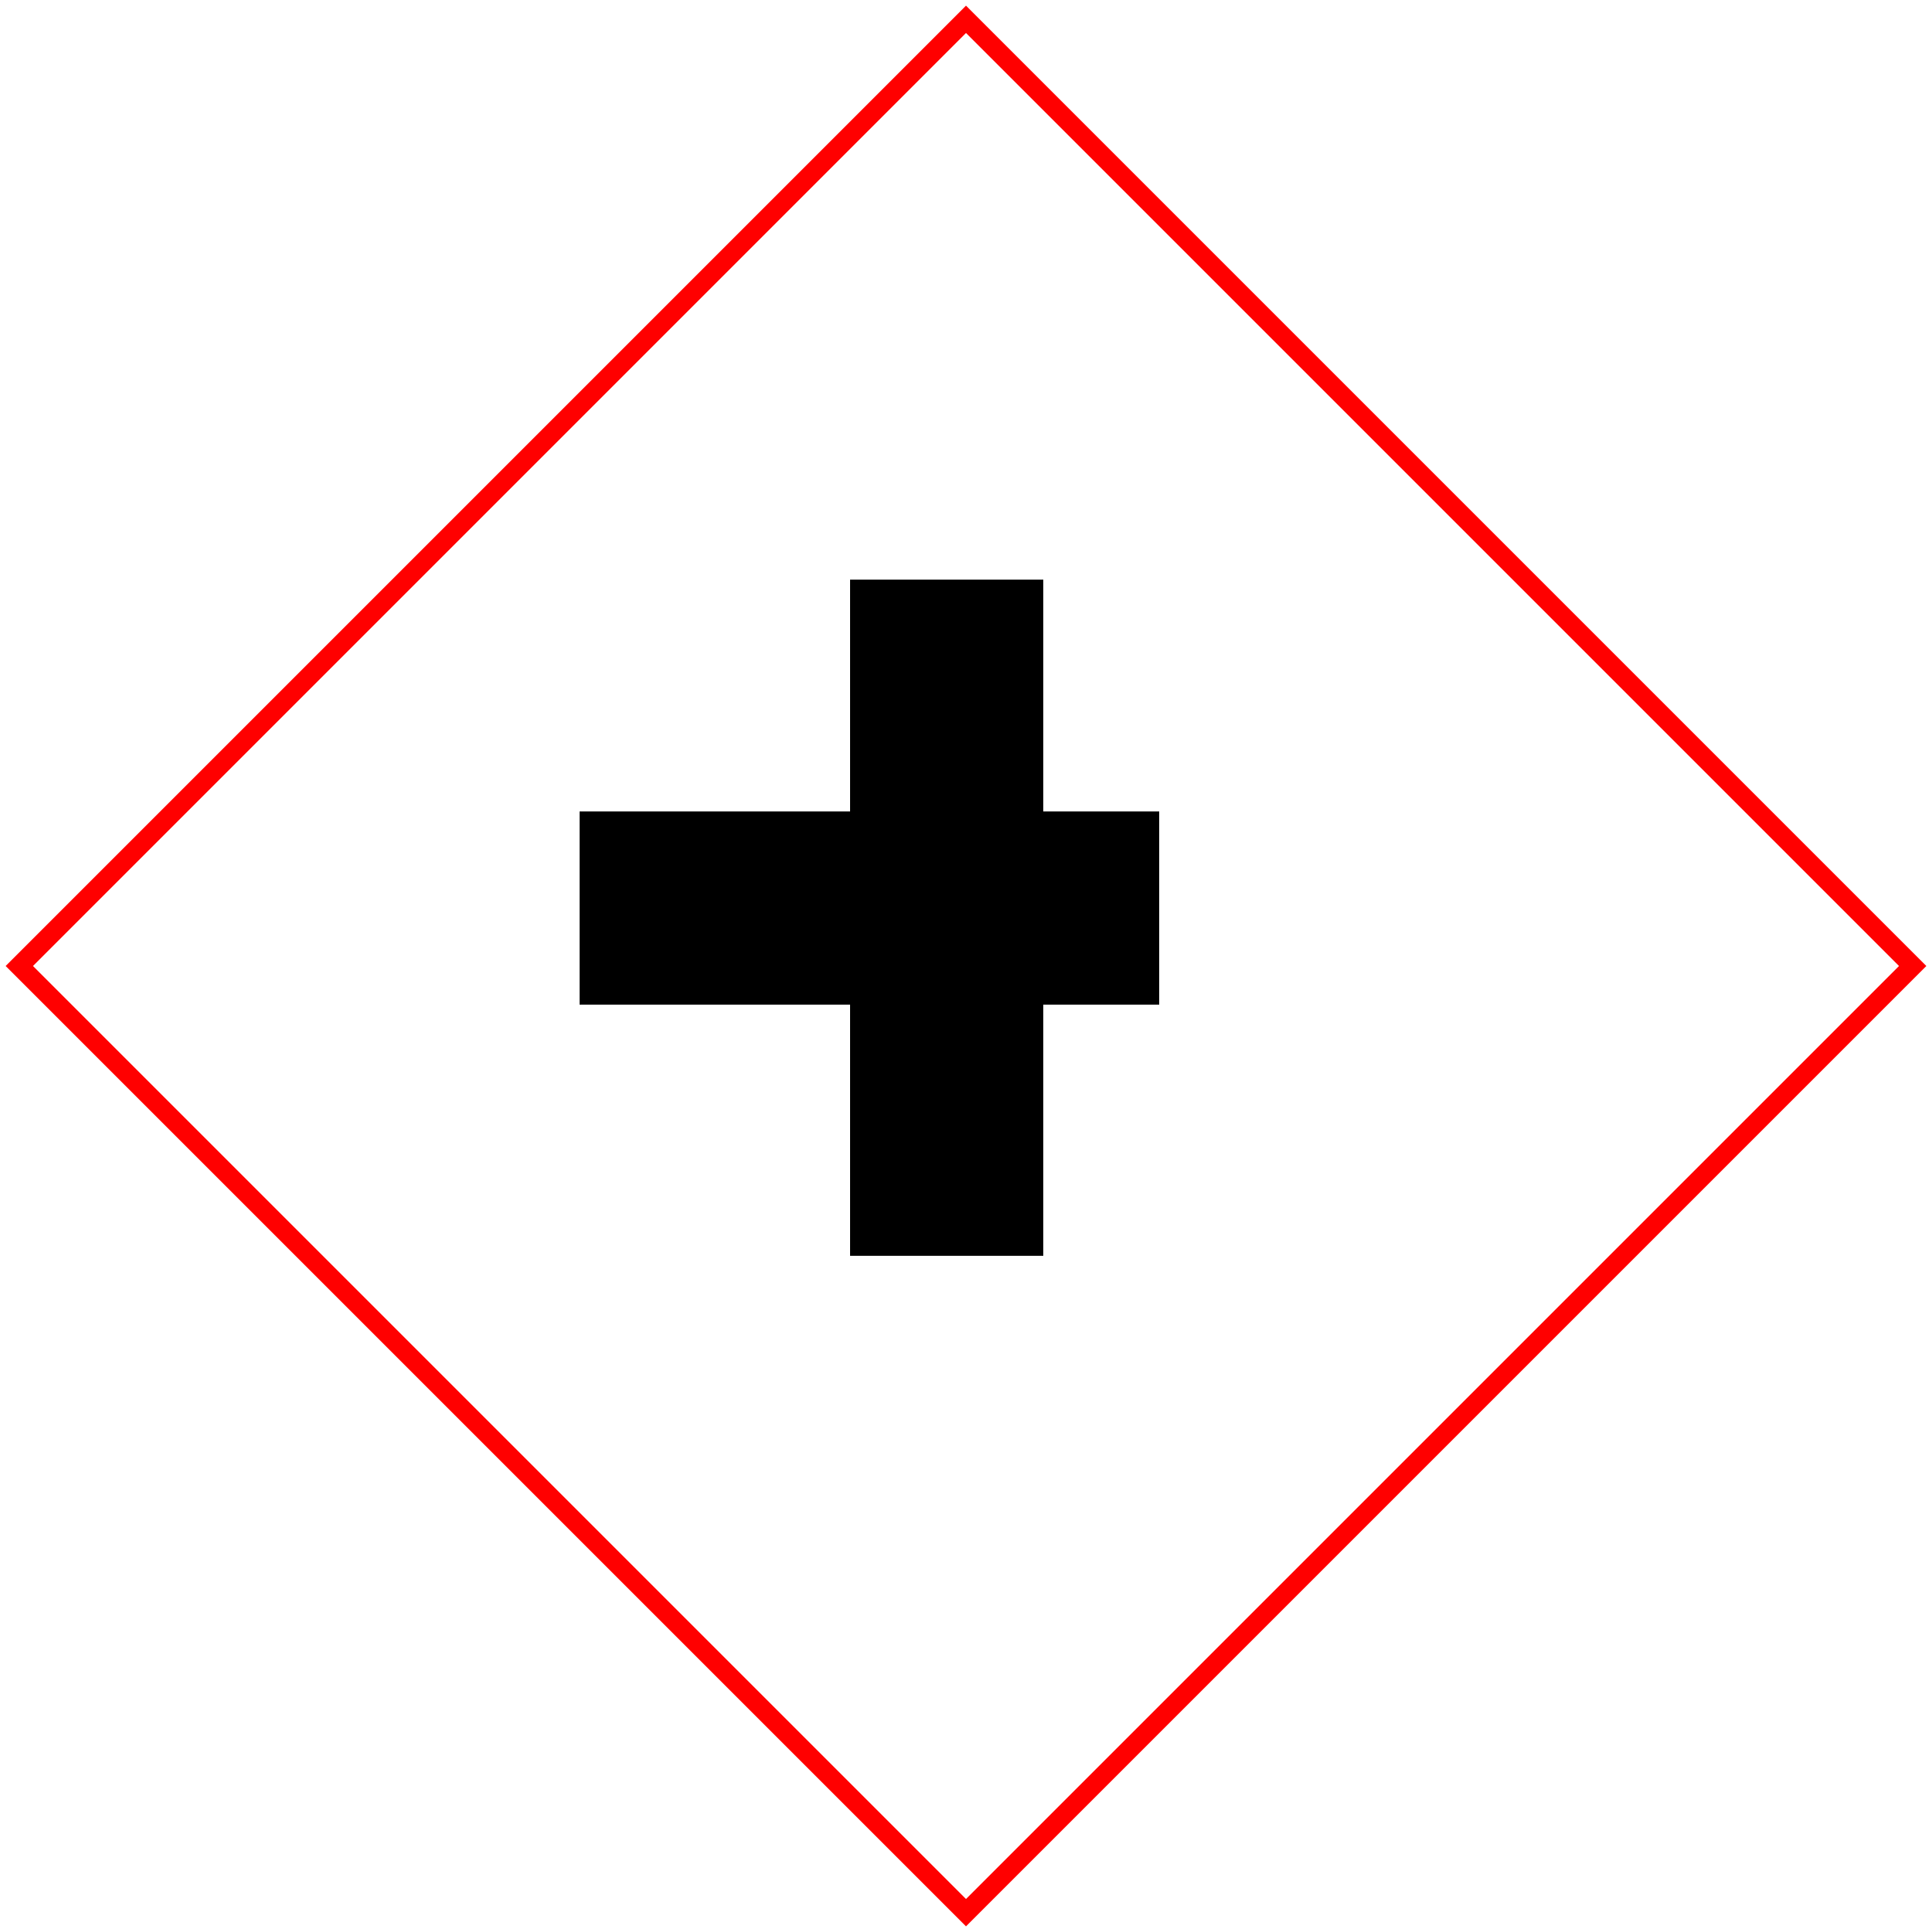
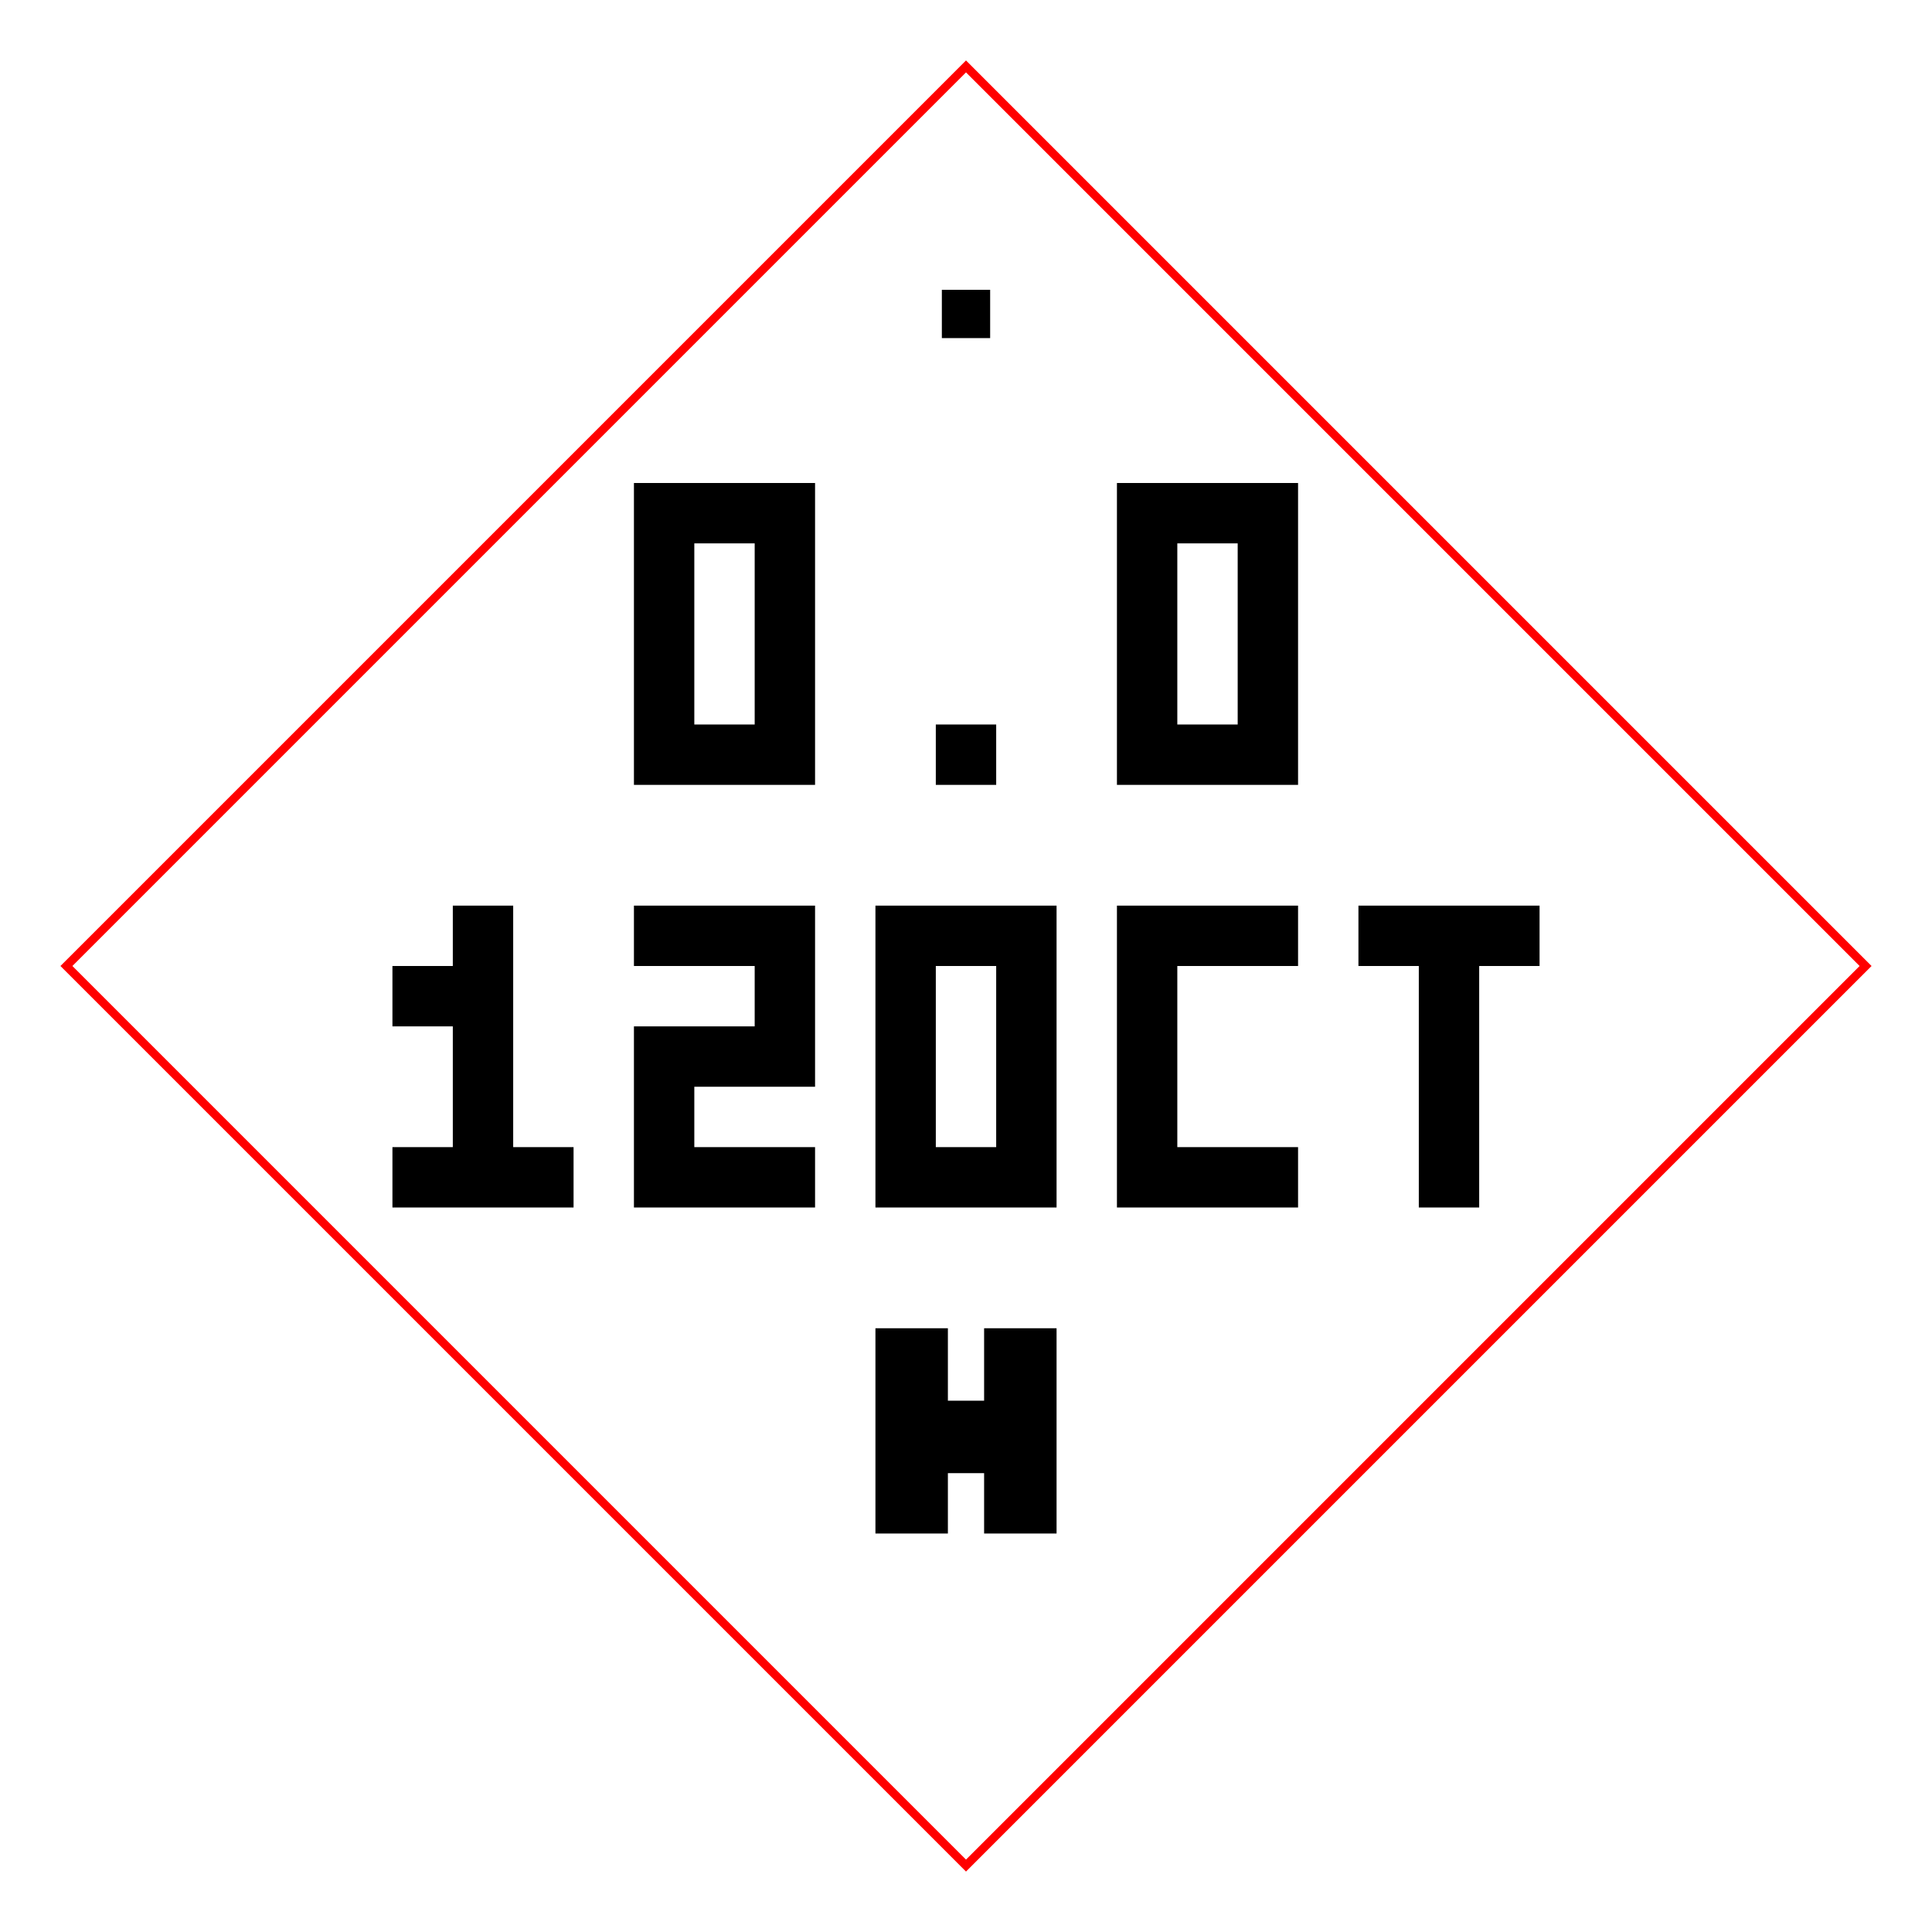
- <svg xmlns="http://www.w3.org/2000/svg" viewBox="0 0 100 100">
-   <path fill="#000000" d="M30 42L60 42L60 52L30 52Z M44 30L54 30L54 65L44 65Z" />
-   <path fill="none" stroke="#ff0000" d="M50 1L99 50L50 99L1 50Z" />
+ <svg xmlns="http://www.w3.org/2000/svg" viewBox="0 0 320 320">
+   <path d="M160 11 309 160 160 309 11 160Z" fill="none" stroke="#ff0000" stroke-width="1.4" />
+   <path fill="#000000" d="M105 80h10v10h-10zM115 80h10v10h-10zM125 80h10v10h-10zM105 90h10v10h-10zM125 90h10v10h-10zM105 100h10v10h-10zM125 100h10v10h-10zM105 110h10v10h-10zM125 110h10v10h-10zM105 120h10v10h-10zM115 120h10v10h-10zM125 120h10v10h-10zM155 120h10v10h-10zM185 80h10v10h-10zM195 80h10v10h-10zM205 80h10v10h-10zM185 90h10v10h-10zM205 90h10v10h-10zM185 100h10v10h-10zM205 100h10v10h-10zM185 110h10v10h-10zM205 110h10v10h-10zM185 120h10v10h-10zM195 120h10v10h-10zM205 120h10v10h-10z" />
+   <path fill="#000000" d="M75 150h10v10h-10zM65 160h10v10h-10zM75 160h10v10h-10zM75 170h10v10h-10zM75 180h10v10h-10zM65 190h10v10h-10zM75 190h10v10h-10zM85 190h10v10h-10zM105 150h10v10h-10zM115 150h10v10h-10zM125 150h10v10h-10zM125 160h10v10h-10zM105 170h10v10h-10zM115 170h10v10h-10zM125 170h10v10h-10zM105 180h10v10h-10zM105 190h10v10h-10zM115 190h10v10h-10zM125 190h10v10h-10zM145 150h10v10h-10zM155 150h10v10h-10zM165 150h10v10h-10zM145 160h10v10h-10zM165 160h10v10h-10zM145 170h10v10h-10zM165 170h10v10h-10zM145 180h10v10h-10zM165 180h10v10h-10zM145 190h10v10h-10zM155 190h10v10h-10zM165 190h10v10h-10zM185 150h10v10h-10zM195 150h10v10h-10zM205 150h10v10h-10zM185 160h10v10h-10zM185 170h10v10h-10zM185 180h10v10h-10zM185 190h10v10h-10zM195 190h10v10h-10zM205 190h10v10h-10zM225 150h10v10h-10zM235 150h10v10h-10zM245 150h10v10h-10zM235 160h10v10h-10zM235 170h10v10h-10zM235 180h10v10h-10zM235 190h10v10h-10z" />
+   <path fill="#000000" d="M145 220h12v12h6v-12h12v34h-12v-10h-6v10h-12z" />
+   <path fill="#000000" d="M156 48h8v8h-8z" />
</svg>
